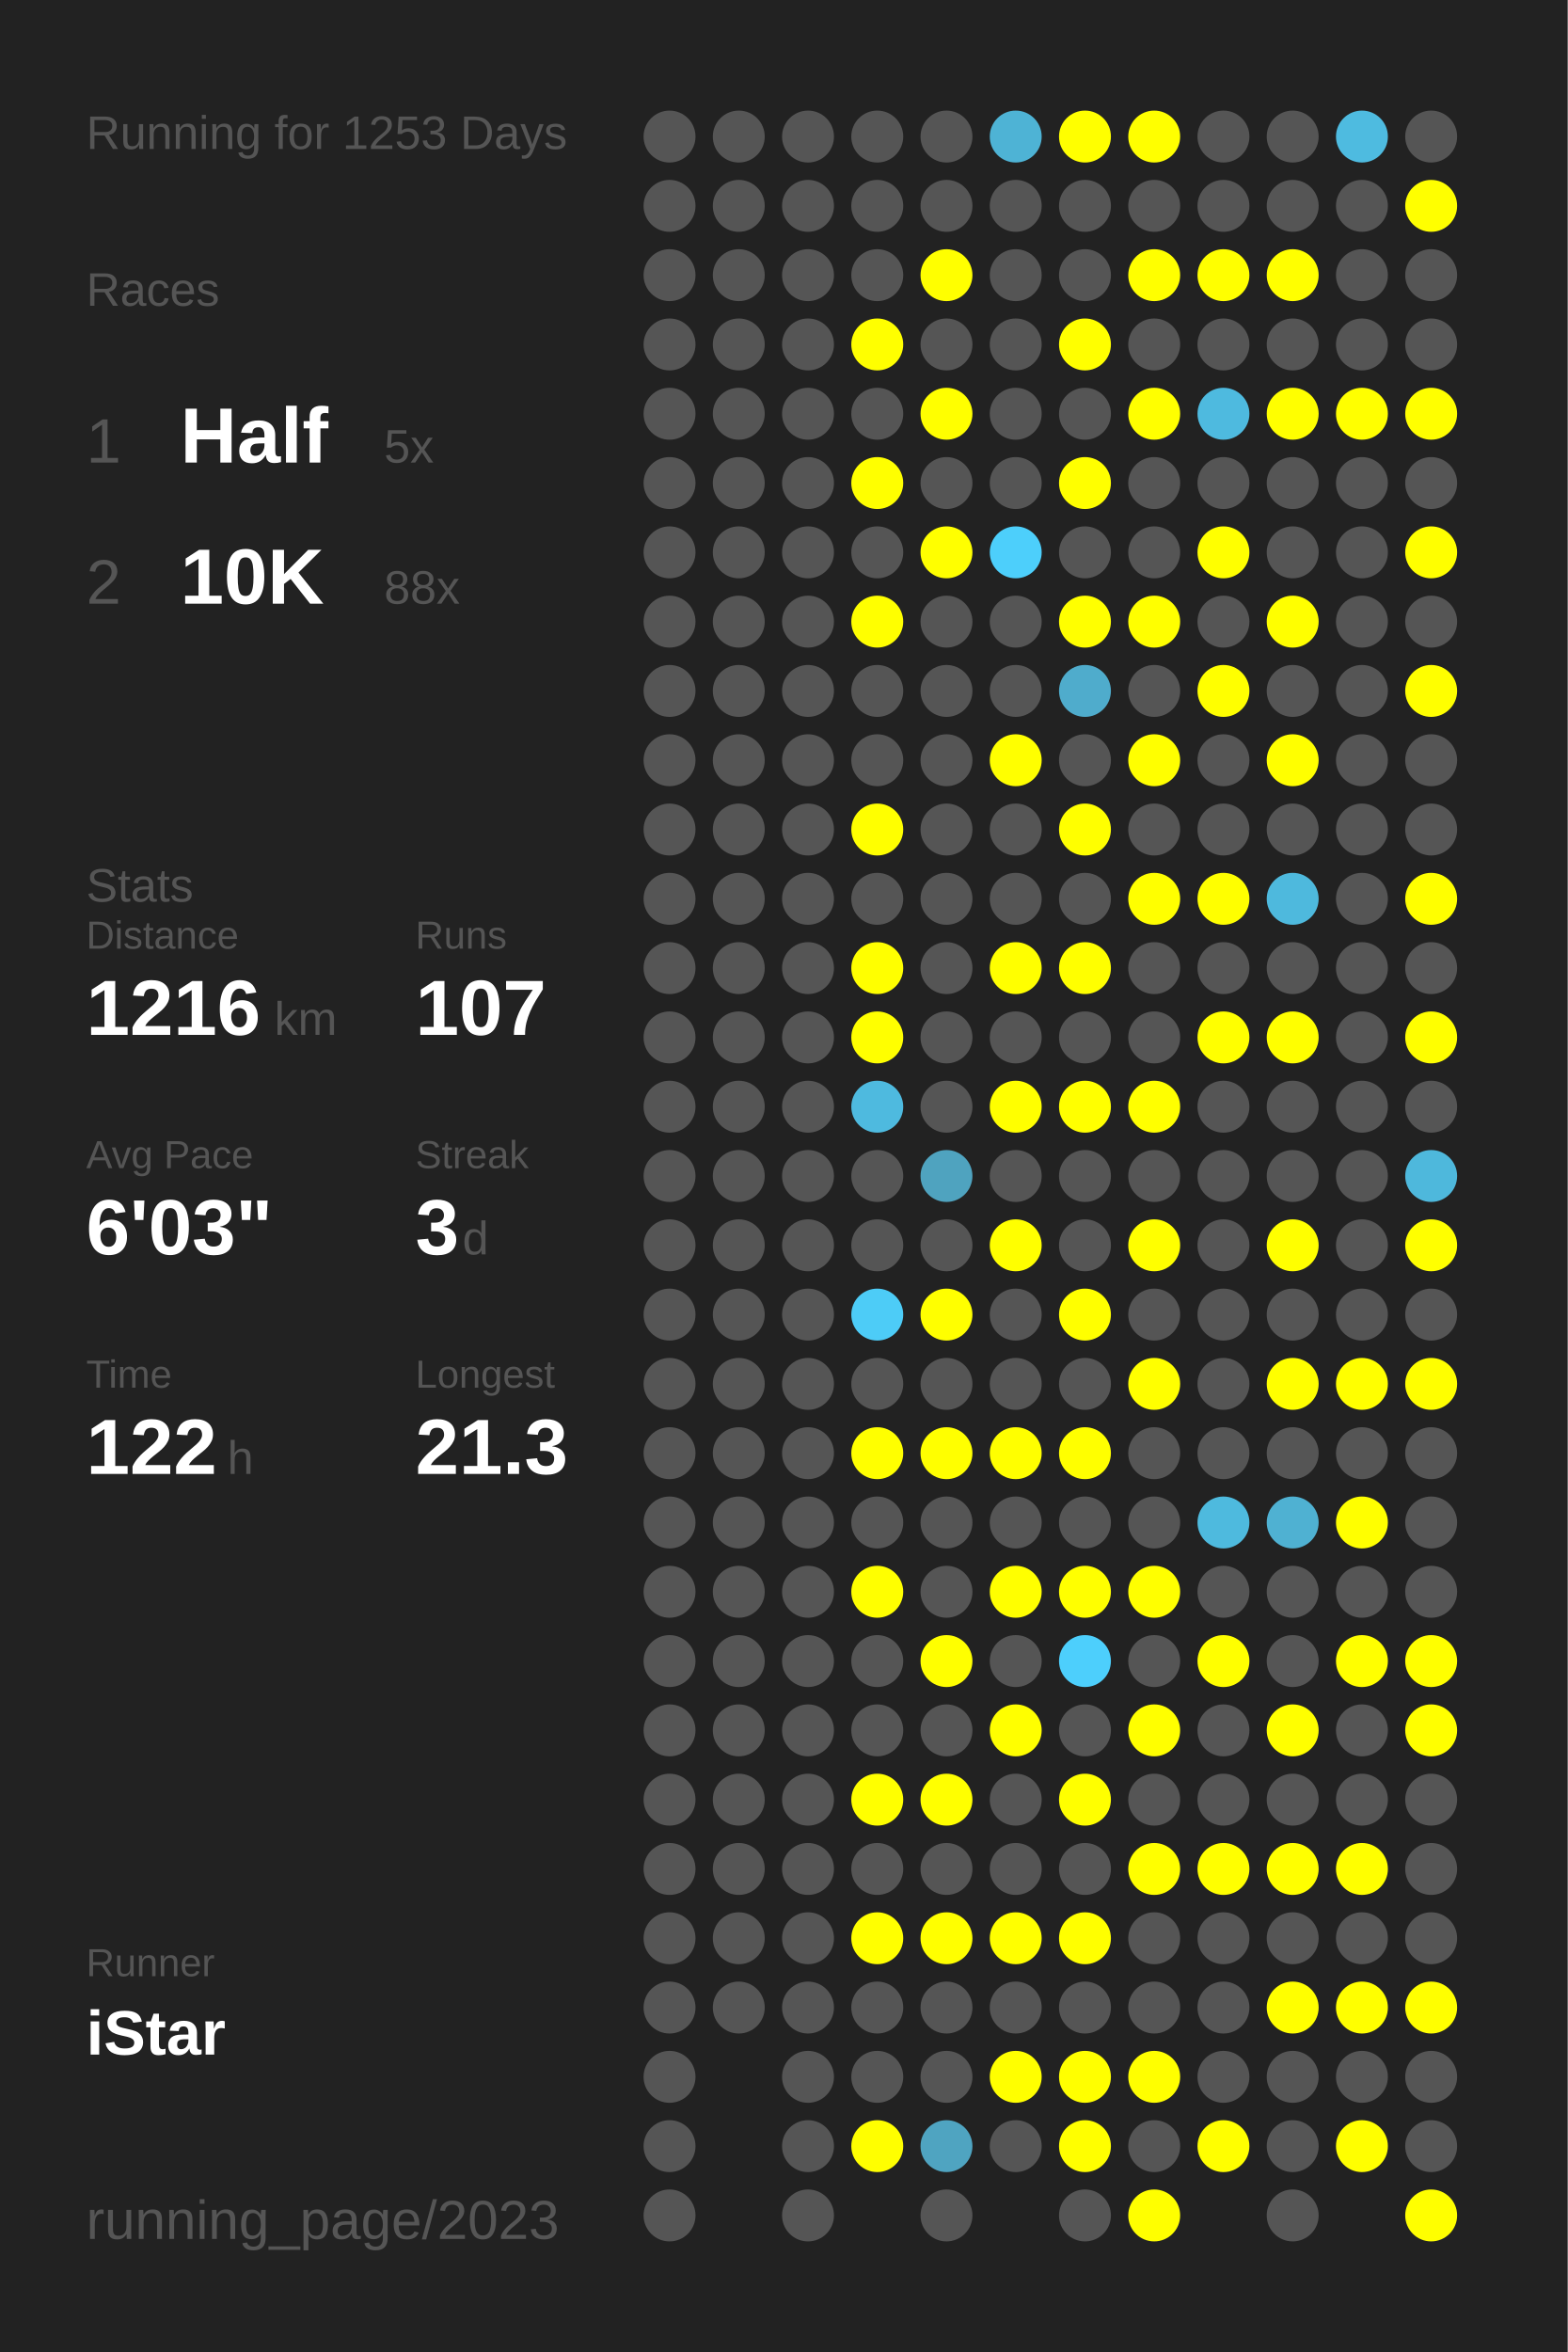
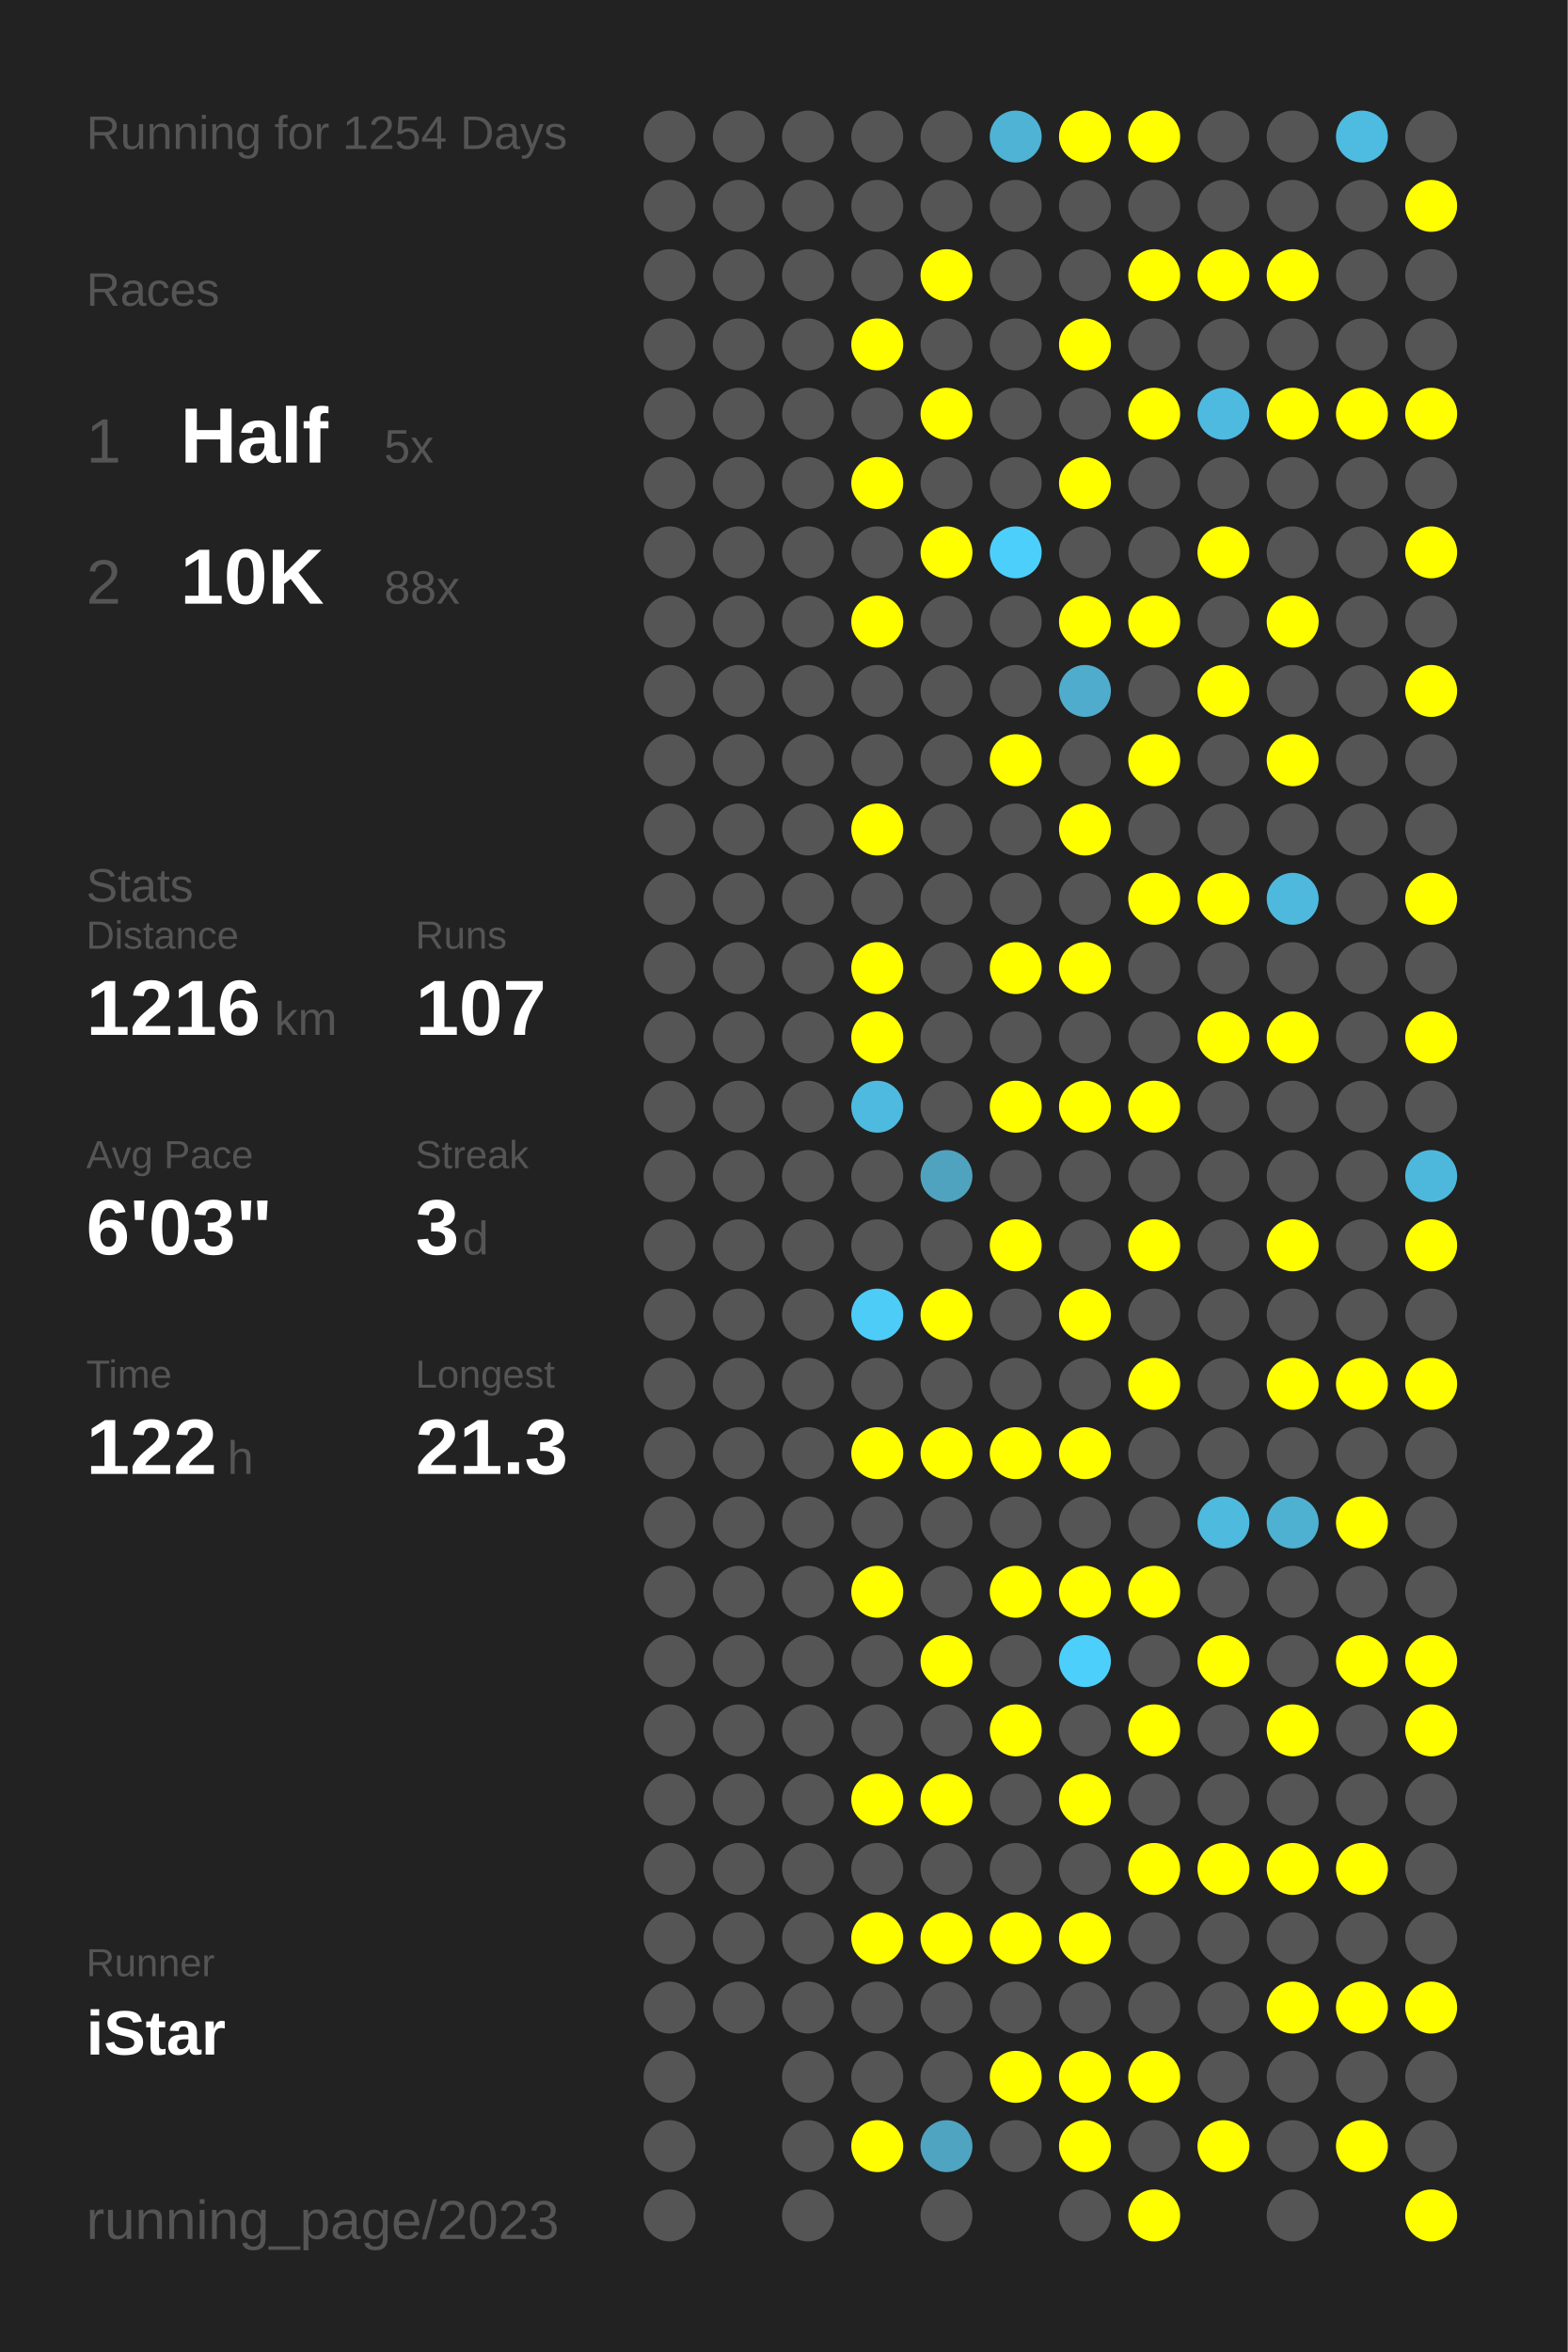
<svg xmlns="http://www.w3.org/2000/svg" baseProfile="full" height="300mm" version="1.1" viewBox="0,0,200,300" width="200mm">
  <defs />
  <rect fill="#222222" height="300" width="200" x="0" y="0" />
-   <text fill="#555555" style="font-size:6px; font-family:Arial;" x="11" y="19">Running for 1253 Days</text>
+   <text fill="#555555" style="font-size:6px; font-family:Arial;" x="11" y="19">Running for 1254 Days</text>
  <text fill="#555555" style="font-size:6px; font-family:Arial;" x="11" y="39">Races</text>
  <text fill="#555555" style="font-size:8px; font-family:Arial;" x="11" y="59">1</text>
  <text fill="#FFFFFF" style="font-size:10px; font-family:Arial; font-weight:bold;" x="23" y="59">Half</text>
  <text fill="#555555" style="font-size:6px; font-family:Arial;" x="49" y="59">5x</text>
  <text fill="#555555" style="font-size:8px; font-family:Arial;" x="11" y="77">2</text>
  <text fill="#FFFFFF" style="font-size:10px; font-family:Arial; font-weight:bold;" x="23" y="77">10K</text>
  <text fill="#555555" style="font-size:6px; font-family:Arial;" x="49" y="77">88x</text>
  <text fill="#555555" style="font-size:6px; font-family:Arial;" x="11" y="115">Stats</text>
  <text fill="#555555" style="font-size:5px; font-family:Arial;" x="11" y="121">Distance</text>
  <text fill="#FFFFFF" style="font-size:10px; font-family:Arial; font-weight:bold;" x="11" y="132">1216</text>
  <text fill="#555555" style="font-size:6px; font-family:Arial;" x="35" y="132">km</text>
  <text fill="#555555" style="font-size:5px; font-family:Arial;" x="53" y="121">Runs</text>
  <text fill="#FFFFFF" style="font-size:10px; font-family:Arial; font-weight:bold;" x="53" y="132">107</text>
  <text fill="#555555" style="font-size:5px; font-family:Arial;" x="11" y="149">Avg Pace</text>
  <text fill="#FFFFFF" style="font-size:10px; font-family:Arial; font-weight:bold;" x="11" y="160">6'03"</text>
  <text fill="#555555" style="font-size:5px; font-family:Arial;" x="53" y="149">Streak</text>
  <text fill="#FFFFFF" style="font-size:10px; font-family:Arial; font-weight:bold;" x="53" y="160">3</text>
  <text fill="#555555" style="font-size:6px; font-family:Arial;" x="59" y="160">d</text>
  <text fill="#555555" style="font-size:5px; font-family:Arial;" x="11" y="177">Time</text>
  <text fill="#FFFFFF" style="font-size:10px; font-family:Arial; font-weight:bold;" x="11" y="188">122</text>
  <text fill="#555555" style="font-size:6px; font-family:Arial;" x="29" y="188">h</text>
  <text fill="#555555" style="font-size:5px; font-family:Arial;" x="53" y="177">Longest</text>
  <text fill="#FFFFFF" style="font-size:10px; font-family:Arial; font-weight:bold;" x="53" y="188">21.3</text>
  <text fill="#555555" style="font-size:5px; font-family:Arial;" x="11" y="252.065">Runner</text>
  <text fill="#FFFFFF" style="font-size:8px; font-family:Arial; font-weight:bold;" x="11" y="262.065">iStar</text>
  <text fill="#555555" style="font-size:7px; font-family:Arial;" x="11" y="285.581">running_page/2023</text>
  <circle cx="85.417" cy="17.419" fill="#555555" r="3.312" />
  <circle cx="85.417" cy="26.258" fill="#555555" r="3.312" />
  <circle cx="85.417" cy="35.097" fill="#555555" r="3.312" />
  <circle cx="85.417" cy="43.935" fill="#555555" r="3.312" />
  <circle cx="85.417" cy="52.774" fill="#555555" r="3.312" />
  <circle cx="85.417" cy="61.613" fill="#555555" r="3.312" />
  <circle cx="85.417" cy="70.452" fill="#555555" r="3.312" />
  <circle cx="85.417" cy="79.29" fill="#555555" r="3.312" />
  <circle cx="85.417" cy="88.129" fill="#555555" r="3.312" />
  <circle cx="85.417" cy="96.968" fill="#555555" r="3.312" />
  <circle cx="85.417" cy="105.806" fill="#555555" r="3.312" />
  <circle cx="85.417" cy="114.645" fill="#555555" r="3.312" />
  <circle cx="85.417" cy="123.484" fill="#555555" r="3.312" />
  <circle cx="85.417" cy="132.323" fill="#555555" r="3.312" />
  <circle cx="85.417" cy="141.161" fill="#555555" r="3.312" />
  <circle cx="85.417" cy="150" fill="#555555" r="3.312" />
  <circle cx="85.417" cy="158.839" fill="#555555" r="3.312" />
  <circle cx="85.417" cy="167.677" fill="#555555" r="3.312" />
  <circle cx="85.417" cy="176.516" fill="#555555" r="3.312" />
  <circle cx="85.417" cy="185.355" fill="#555555" r="3.312" />
  <circle cx="85.417" cy="194.194" fill="#555555" r="3.312" />
  <circle cx="85.417" cy="203.032" fill="#555555" r="3.312" />
  <circle cx="85.417" cy="211.871" fill="#555555" r="3.312" />
  <circle cx="85.417" cy="220.71" fill="#555555" r="3.312" />
  <circle cx="85.417" cy="229.548" fill="#555555" r="3.312" />
  <circle cx="85.417" cy="238.387" fill="#555555" r="3.312" />
  <circle cx="85.417" cy="247.226" fill="#555555" r="3.312" />
  <circle cx="85.417" cy="256.065" fill="#555555" r="3.312" />
  <circle cx="85.417" cy="264.903" fill="#555555" r="3.312" />
  <circle cx="85.417" cy="273.742" fill="#555555" r="3.312" />
  <circle cx="85.417" cy="282.581" fill="#555555" r="3.312" />
  <circle cx="94.25" cy="17.419" fill="#555555" r="3.312" />
  <circle cx="94.25" cy="26.258" fill="#555555" r="3.312" />
  <circle cx="94.25" cy="35.097" fill="#555555" r="3.312" />
  <circle cx="94.25" cy="43.935" fill="#555555" r="3.312" />
  <circle cx="94.25" cy="52.774" fill="#555555" r="3.312" />
  <circle cx="94.25" cy="61.613" fill="#555555" r="3.312" />
  <circle cx="94.25" cy="70.452" fill="#555555" r="3.312" />
  <circle cx="94.25" cy="79.29" fill="#555555" r="3.312" />
  <circle cx="94.25" cy="88.129" fill="#555555" r="3.312" />
  <circle cx="94.25" cy="96.968" fill="#555555" r="3.312" />
  <circle cx="94.25" cy="105.806" fill="#555555" r="3.312" />
  <circle cx="94.25" cy="114.645" fill="#555555" r="3.312" />
  <circle cx="94.25" cy="123.484" fill="#555555" r="3.312" />
  <circle cx="94.25" cy="132.323" fill="#555555" r="3.312" />
  <circle cx="94.25" cy="141.161" fill="#555555" r="3.312" />
  <circle cx="94.25" cy="150" fill="#555555" r="3.312" />
  <circle cx="94.25" cy="158.839" fill="#555555" r="3.312" />
  <circle cx="94.25" cy="167.677" fill="#555555" r="3.312" />
  <circle cx="94.25" cy="176.516" fill="#555555" r="3.312" />
  <circle cx="94.25" cy="185.355" fill="#555555" r="3.312" />
  <circle cx="94.25" cy="194.194" fill="#555555" r="3.312" />
  <circle cx="94.25" cy="203.032" fill="#555555" r="3.312" />
  <circle cx="94.25" cy="211.871" fill="#555555" r="3.312" />
  <circle cx="94.25" cy="220.71" fill="#555555" r="3.312" />
  <circle cx="94.25" cy="229.548" fill="#555555" r="3.312" />
  <circle cx="94.25" cy="238.387" fill="#555555" r="3.312" />
  <circle cx="94.25" cy="247.226" fill="#555555" r="3.312" />
  <circle cx="94.25" cy="256.065" fill="#555555" r="3.312" />
  <circle cx="103.083" cy="17.419" fill="#555555" r="3.312" />
  <circle cx="103.083" cy="26.258" fill="#555555" r="3.312" />
  <circle cx="103.083" cy="35.097" fill="#555555" r="3.312" />
  <circle cx="103.083" cy="43.935" fill="#555555" r="3.312" />
  <circle cx="103.083" cy="52.774" fill="#555555" r="3.312" />
  <circle cx="103.083" cy="61.613" fill="#555555" r="3.312" />
  <circle cx="103.083" cy="70.452" fill="#555555" r="3.312" />
  <circle cx="103.083" cy="79.29" fill="#555555" r="3.312" />
  <circle cx="103.083" cy="88.129" fill="#555555" r="3.312" />
  <circle cx="103.083" cy="96.968" fill="#555555" r="3.312" />
  <circle cx="103.083" cy="105.806" fill="#555555" r="3.312" />
  <circle cx="103.083" cy="114.645" fill="#555555" r="3.312" />
  <circle cx="103.083" cy="123.484" fill="#555555" r="3.312" />
  <circle cx="103.083" cy="132.323" fill="#555555" r="3.312" />
  <circle cx="103.083" cy="141.161" fill="#555555" r="3.312" />
  <circle cx="103.083" cy="150" fill="#555555" r="3.312" />
  <circle cx="103.083" cy="158.839" fill="#555555" r="3.312" />
  <circle cx="103.083" cy="167.677" fill="#555555" r="3.312" />
  <circle cx="103.083" cy="176.516" fill="#555555" r="3.312" />
  <circle cx="103.083" cy="185.355" fill="#555555" r="3.312" />
  <circle cx="103.083" cy="194.194" fill="#555555" r="3.312" />
  <circle cx="103.083" cy="203.032" fill="#555555" r="3.312" />
  <circle cx="103.083" cy="211.871" fill="#555555" r="3.312" />
  <circle cx="103.083" cy="220.71" fill="#555555" r="3.312" />
  <circle cx="103.083" cy="229.548" fill="#555555" r="3.312" />
  <circle cx="103.083" cy="238.387" fill="#555555" r="3.312" />
  <circle cx="103.083" cy="247.226" fill="#555555" r="3.312" />
  <circle cx="103.083" cy="256.065" fill="#555555" r="3.312" />
  <circle cx="103.083" cy="264.903" fill="#555555" r="3.312" />
  <circle cx="103.083" cy="273.742" fill="#555555" r="3.312" />
  <circle cx="103.083" cy="282.581" fill="#555555" r="3.312" />
  <circle cx="111.917" cy="17.419" fill="#555555" r="3.312" />
  <circle cx="111.917" cy="26.258" fill="#555555" r="3.312" />
  <circle cx="111.917" cy="35.097" fill="#555555" r="3.312" />
  <circle cx="111.917" cy="43.935" fill="#FFFF00" r="3.312" />
  <circle cx="111.917" cy="52.774" fill="#555555" r="3.312" />
  <circle cx="111.917" cy="61.613" fill="#FFFF00" r="3.312" />
  <circle cx="111.917" cy="70.452" fill="#555555" r="3.312" />
  <circle cx="111.917" cy="79.29" fill="#FFFF00" r="3.312" />
  <circle cx="111.917" cy="88.129" fill="#555555" r="3.312" />
  <circle cx="111.917" cy="96.968" fill="#555555" r="3.312" />
  <circle cx="111.917" cy="105.806" fill="#FFFF00" r="3.312" />
  <circle cx="111.917" cy="114.645" fill="#555555" r="3.312" />
  <circle cx="111.917" cy="123.484" fill="#FFFF00" r="3.312" />
  <circle cx="111.917" cy="132.323" fill="#FFFF00" r="3.312" />
  <circle cx="111.917" cy="141.161" fill="#4ebadf" r="3.312" />
  <circle cx="111.917" cy="150" fill="#555555" r="3.312" />
  <circle cx="111.917" cy="158.839" fill="#555555" r="3.312" />
  <circle cx="111.917" cy="167.677" fill="#4dccf7" r="3.312" />
  <circle cx="111.917" cy="176.516" fill="#555555" r="3.312" />
  <circle cx="111.917" cy="185.355" fill="#FFFF00" r="3.312" />
  <circle cx="111.917" cy="194.194" fill="#555555" r="3.312" />
  <circle cx="111.917" cy="203.032" fill="#FFFF00" r="3.312" />
  <circle cx="111.917" cy="211.871" fill="#555555" r="3.312" />
  <circle cx="111.917" cy="220.71" fill="#555555" r="3.312" />
  <circle cx="111.917" cy="229.548" fill="#FFFF00" r="3.312" />
  <circle cx="111.917" cy="238.387" fill="#555555" r="3.312" />
  <circle cx="111.917" cy="247.226" fill="#FFFF00" r="3.312" />
  <circle cx="111.917" cy="256.065" fill="#555555" r="3.312" />
  <circle cx="111.917" cy="264.903" fill="#555555" r="3.312" />
  <circle cx="111.917" cy="273.742" fill="#FFFF00" r="3.312" />
  <circle cx="120.75" cy="17.419" fill="#555555" r="3.312" />
  <circle cx="120.75" cy="26.258" fill="#555555" r="3.312" />
  <circle cx="120.75" cy="35.097" fill="#FFFF00" r="3.312" />
  <circle cx="120.75" cy="43.935" fill="#555555" r="3.312" />
  <circle cx="120.75" cy="52.774" fill="#FFFF00" r="3.312" />
  <circle cx="120.75" cy="61.613" fill="#555555" r="3.312" />
  <circle cx="120.75" cy="70.452" fill="#FFFF00" r="3.312" />
  <circle cx="120.75" cy="79.29" fill="#555555" r="3.312" />
  <circle cx="120.75" cy="88.129" fill="#555555" r="3.312" />
  <circle cx="120.75" cy="96.968" fill="#555555" r="3.312" />
  <circle cx="120.75" cy="105.806" fill="#555555" r="3.312" />
  <circle cx="120.75" cy="114.645" fill="#555555" r="3.312" />
  <circle cx="120.75" cy="123.484" fill="#555555" r="3.312" />
  <circle cx="120.75" cy="132.323" fill="#555555" r="3.312" />
  <circle cx="120.75" cy="141.161" fill="#555555" r="3.312" />
  <circle cx="120.75" cy="150" fill="#4fa3bf" r="3.312" />
  <circle cx="120.75" cy="158.839" fill="#555555" r="3.312" />
  <circle cx="120.75" cy="167.677" fill="#FFFF00" r="3.312" />
  <circle cx="120.75" cy="176.516" fill="#555555" r="3.312" />
  <circle cx="120.75" cy="185.355" fill="#FFFF00" r="3.312" />
  <circle cx="120.75" cy="194.194" fill="#555555" r="3.312" />
  <circle cx="120.75" cy="203.032" fill="#555555" r="3.312" />
  <circle cx="120.75" cy="211.871" fill="#FFFF00" r="3.312" />
  <circle cx="120.75" cy="220.71" fill="#555555" r="3.312" />
  <circle cx="120.75" cy="229.548" fill="#FFFF00" r="3.312" />
  <circle cx="120.75" cy="238.387" fill="#555555" r="3.312" />
  <circle cx="120.75" cy="247.226" fill="#FFFF00" r="3.312" />
  <circle cx="120.75" cy="256.065" fill="#555555" r="3.312" />
  <circle cx="120.75" cy="264.903" fill="#555555" r="3.312" />
  <circle cx="120.75" cy="273.742" fill="#4fa4c1" r="3.312" />
  <circle cx="120.75" cy="282.581" fill="#555555" r="3.312" />
  <circle cx="129.583" cy="17.419" fill="#4eb3d5" r="3.312" />
  <circle cx="129.583" cy="26.258" fill="#555555" r="3.312" />
  <circle cx="129.583" cy="35.097" fill="#555555" r="3.312" />
  <circle cx="129.583" cy="43.935" fill="#555555" r="3.312" />
  <circle cx="129.583" cy="52.774" fill="#555555" r="3.312" />
  <circle cx="129.583" cy="61.613" fill="#555555" r="3.312" />
  <circle cx="129.583" cy="70.452" fill="#4dcffb" r="3.312" />
  <circle cx="129.583" cy="79.29" fill="#555555" r="3.312" />
  <circle cx="129.583" cy="88.129" fill="#555555" r="3.312" />
  <circle cx="129.583" cy="96.968" fill="#FFFF00" r="3.312" />
  <circle cx="129.583" cy="105.806" fill="#555555" r="3.312" />
  <circle cx="129.583" cy="114.645" fill="#555555" r="3.312" />
  <circle cx="129.583" cy="123.484" fill="#FFFF00" r="3.312" />
  <circle cx="129.583" cy="132.323" fill="#555555" r="3.312" />
  <circle cx="129.583" cy="141.161" fill="#FFFF00" r="3.312" />
  <circle cx="129.583" cy="150" fill="#555555" r="3.312" />
  <circle cx="129.583" cy="158.839" fill="#FFFF00" r="3.312" />
  <circle cx="129.583" cy="167.677" fill="#555555" r="3.312" />
  <circle cx="129.583" cy="176.516" fill="#555555" r="3.312" />
  <circle cx="129.583" cy="185.355" fill="#FFFF00" r="3.312" />
  <circle cx="129.583" cy="194.194" fill="#555555" r="3.312" />
  <circle cx="129.583" cy="203.032" fill="#FFFF00" r="3.312" />
  <circle cx="129.583" cy="211.871" fill="#555555" r="3.312" />
  <circle cx="129.583" cy="220.71" fill="#FFFF00" r="3.312" />
  <circle cx="129.583" cy="229.548" fill="#555555" r="3.312" />
  <circle cx="129.583" cy="238.387" fill="#555555" r="3.312" />
  <circle cx="129.583" cy="247.226" fill="#FFFF00" r="3.312" />
  <circle cx="129.583" cy="256.065" fill="#555555" r="3.312" />
  <circle cx="129.583" cy="264.903" fill="#FFFF00" r="3.312" />
  <circle cx="129.583" cy="273.742" fill="#555555" r="3.312" />
  <circle cx="138.417" cy="17.419" fill="#FFFF00" r="3.312" />
  <circle cx="138.417" cy="26.258" fill="#555555" r="3.312" />
  <circle cx="138.417" cy="35.097" fill="#555555" r="3.312" />
  <circle cx="138.417" cy="43.935" fill="#FFFF00" r="3.312" />
  <circle cx="138.417" cy="52.774" fill="#555555" r="3.312" />
  <circle cx="138.417" cy="61.613" fill="#FFFF00" r="3.312" />
  <circle cx="138.417" cy="70.452" fill="#555555" r="3.312" />
  <circle cx="138.417" cy="79.29" fill="#FFFF00" r="3.312" />
  <circle cx="138.417" cy="88.129" fill="#4faccc" r="3.312" />
  <circle cx="138.417" cy="96.968" fill="#555555" r="3.312" />
  <circle cx="138.417" cy="105.806" fill="#FFFF00" r="3.312" />
  <circle cx="138.417" cy="114.645" fill="#555555" r="3.312" />
  <circle cx="138.417" cy="123.484" fill="#FFFF00" r="3.312" />
  <circle cx="138.417" cy="132.323" fill="#555555" r="3.312" />
  <circle cx="138.417" cy="141.161" fill="#FFFF00" r="3.312" />
  <circle cx="138.417" cy="150" fill="#555555" r="3.312" />
  <circle cx="138.417" cy="158.839" fill="#555555" r="3.312" />
  <circle cx="138.417" cy="167.677" fill="#FFFF00" r="3.312" />
  <circle cx="138.417" cy="176.516" fill="#555555" r="3.312" />
  <circle cx="138.417" cy="185.355" fill="#FFFF00" r="3.312" />
  <circle cx="138.417" cy="194.194" fill="#555555" r="3.312" />
  <circle cx="138.417" cy="203.032" fill="#FFFF00" r="3.312" />
  <circle cx="138.417" cy="211.871" fill="#4dcffc" r="3.312" />
  <circle cx="138.417" cy="220.71" fill="#555555" r="3.312" />
  <circle cx="138.417" cy="229.548" fill="#FFFF00" r="3.312" />
  <circle cx="138.417" cy="238.387" fill="#555555" r="3.312" />
  <circle cx="138.417" cy="247.226" fill="#FFFF00" r="3.312" />
  <circle cx="138.417" cy="256.065" fill="#555555" r="3.312" />
  <circle cx="138.417" cy="264.903" fill="#FFFF00" r="3.312" />
  <circle cx="138.417" cy="273.742" fill="#FFFF00" r="3.312" />
  <circle cx="138.417" cy="282.581" fill="#555555" r="3.312" />
  <circle cx="147.25" cy="17.419" fill="#FFFF00" r="3.312" />
  <circle cx="147.25" cy="26.258" fill="#555555" r="3.312" />
  <circle cx="147.25" cy="35.097" fill="#FFFF00" r="3.312" />
  <circle cx="147.25" cy="43.935" fill="#555555" r="3.312" />
  <circle cx="147.25" cy="52.774" fill="#FFFF00" r="3.312" />
  <circle cx="147.25" cy="61.613" fill="#555555" r="3.312" />
  <circle cx="147.25" cy="70.452" fill="#555555" r="3.312" />
  <circle cx="147.25" cy="79.29" fill="#FFFF00" r="3.312" />
  <circle cx="147.25" cy="88.129" fill="#555555" r="3.312" />
  <circle cx="147.25" cy="96.968" fill="#FFFF00" r="3.312" />
  <circle cx="147.25" cy="105.806" fill="#555555" r="3.312" />
  <circle cx="147.25" cy="114.645" fill="#FFFF00" r="3.312" />
  <circle cx="147.25" cy="123.484" fill="#555555" r="3.312" />
  <circle cx="147.25" cy="132.323" fill="#555555" r="3.312" />
  <circle cx="147.25" cy="141.161" fill="#FFFF00" r="3.312" />
  <circle cx="147.25" cy="150" fill="#555555" r="3.312" />
  <circle cx="147.25" cy="158.839" fill="#FFFF00" r="3.312" />
  <circle cx="147.25" cy="167.677" fill="#555555" r="3.312" />
  <circle cx="147.25" cy="176.516" fill="#FFFF00" r="3.312" />
  <circle cx="147.25" cy="185.355" fill="#555555" r="3.312" />
  <circle cx="147.25" cy="194.194" fill="#555555" r="3.312" />
  <circle cx="147.25" cy="203.032" fill="#FFFF00" r="3.312" />
  <circle cx="147.25" cy="211.871" fill="#555555" r="3.312" />
  <circle cx="147.25" cy="220.71" fill="#FFFF00" r="3.312" />
  <circle cx="147.25" cy="229.548" fill="#555555" r="3.312" />
  <circle cx="147.25" cy="238.387" fill="#FFFF00" r="3.312" />
  <circle cx="147.25" cy="247.226" fill="#555555" r="3.312" />
  <circle cx="147.25" cy="256.065" fill="#555555" r="3.312" />
  <circle cx="147.25" cy="264.903" fill="#FFFF00" r="3.312" />
  <circle cx="147.25" cy="273.742" fill="#555555" r="3.312" />
  <circle cx="147.25" cy="282.581" fill="#FFFF00" r="3.312" />
  <circle cx="156.083" cy="17.419" fill="#555555" r="3.312" />
  <circle cx="156.083" cy="26.258" fill="#555555" r="3.312" />
  <circle cx="156.083" cy="35.097" fill="#FFFF00" r="3.312" />
  <circle cx="156.083" cy="43.935" fill="#555555" r="3.312" />
  <circle cx="156.083" cy="52.774" fill="#4ebadf" r="3.312" />
  <circle cx="156.083" cy="61.613" fill="#555555" r="3.312" />
  <circle cx="156.083" cy="70.452" fill="#FFFF00" r="3.312" />
  <circle cx="156.083" cy="79.29" fill="#555555" r="3.312" />
  <circle cx="156.083" cy="88.129" fill="#FFFF00" r="3.312" />
  <circle cx="156.083" cy="96.968" fill="#555555" r="3.312" />
  <circle cx="156.083" cy="105.806" fill="#555555" r="3.312" />
  <circle cx="156.083" cy="114.645" fill="#FFFF00" r="3.312" />
  <circle cx="156.083" cy="123.484" fill="#555555" r="3.312" />
  <circle cx="156.083" cy="132.323" fill="#FFFF00" r="3.312" />
  <circle cx="156.083" cy="141.161" fill="#555555" r="3.312" />
  <circle cx="156.083" cy="150" fill="#555555" r="3.312" />
  <circle cx="156.083" cy="158.839" fill="#555555" r="3.312" />
  <circle cx="156.083" cy="167.677" fill="#555555" r="3.312" />
  <circle cx="156.083" cy="176.516" fill="#555555" r="3.312" />
  <circle cx="156.083" cy="185.355" fill="#555555" r="3.312" />
  <circle cx="156.083" cy="194.194" fill="#4ebade" r="3.312" />
  <circle cx="156.083" cy="203.032" fill="#555555" r="3.312" />
  <circle cx="156.083" cy="211.871" fill="#FFFF00" r="3.312" />
  <circle cx="156.083" cy="220.71" fill="#555555" r="3.312" />
  <circle cx="156.083" cy="229.548" fill="#555555" r="3.312" />
  <circle cx="156.083" cy="238.387" fill="#FFFF00" r="3.312" />
  <circle cx="156.083" cy="247.226" fill="#555555" r="3.312" />
  <circle cx="156.083" cy="256.065" fill="#555555" r="3.312" />
  <circle cx="156.083" cy="264.903" fill="#555555" r="3.312" />
  <circle cx="156.083" cy="273.742" fill="#FFFF00" r="3.312" />
  <circle cx="164.917" cy="17.419" fill="#555555" r="3.312" />
  <circle cx="164.917" cy="26.258" fill="#555555" r="3.312" />
  <circle cx="164.917" cy="35.097" fill="#FFFF00" r="3.312" />
  <circle cx="164.917" cy="43.935" fill="#555555" r="3.312" />
  <circle cx="164.917" cy="52.774" fill="#FFFF00" r="3.312" />
  <circle cx="164.917" cy="61.613" fill="#555555" r="3.312" />
  <circle cx="164.917" cy="70.452" fill="#555555" r="3.312" />
  <circle cx="164.917" cy="79.29" fill="#FFFF00" r="3.312" />
  <circle cx="164.917" cy="88.129" fill="#555555" r="3.312" />
  <circle cx="164.917" cy="96.968" fill="#FFFF00" r="3.312" />
  <circle cx="164.917" cy="105.806" fill="#555555" r="3.312" />
  <circle cx="164.917" cy="114.645" fill="#4eb9dd" r="3.312" />
  <circle cx="164.917" cy="123.484" fill="#555555" r="3.312" />
  <circle cx="164.917" cy="132.323" fill="#FFFF00" r="3.312" />
  <circle cx="164.917" cy="141.161" fill="#555555" r="3.312" />
  <circle cx="164.917" cy="150" fill="#555555" r="3.312" />
  <circle cx="164.917" cy="158.839" fill="#FFFF00" r="3.312" />
  <circle cx="164.917" cy="167.677" fill="#555555" r="3.312" />
  <circle cx="164.917" cy="176.516" fill="#FFFF00" r="3.312" />
  <circle cx="164.917" cy="185.355" fill="#555555" r="3.312" />
  <circle cx="164.917" cy="194.194" fill="#4fb1d2" r="3.312" />
  <circle cx="164.917" cy="203.032" fill="#555555" r="3.312" />
  <circle cx="164.917" cy="211.871" fill="#555555" r="3.312" />
  <circle cx="164.917" cy="220.71" fill="#FFFF00" r="3.312" />
  <circle cx="164.917" cy="229.548" fill="#555555" r="3.312" />
  <circle cx="164.917" cy="238.387" fill="#FFFF00" r="3.312" />
  <circle cx="164.917" cy="247.226" fill="#555555" r="3.312" />
  <circle cx="164.917" cy="256.065" fill="#FFFF00" r="3.312" />
  <circle cx="164.917" cy="264.903" fill="#555555" r="3.312" />
  <circle cx="164.917" cy="273.742" fill="#555555" r="3.312" />
  <circle cx="164.917" cy="282.581" fill="#555555" r="3.312" />
  <circle cx="173.75" cy="17.419" fill="#4ebbe0" r="3.312" />
  <circle cx="173.75" cy="26.258" fill="#555555" r="3.312" />
  <circle cx="173.75" cy="35.097" fill="#555555" r="3.312" />
  <circle cx="173.75" cy="43.935" fill="#555555" r="3.312" />
  <circle cx="173.75" cy="52.774" fill="#FFFF00" r="3.312" />
  <circle cx="173.75" cy="61.613" fill="#555555" r="3.312" />
  <circle cx="173.75" cy="70.452" fill="#555555" r="3.312" />
  <circle cx="173.75" cy="79.29" fill="#555555" r="3.312" />
  <circle cx="173.75" cy="88.129" fill="#555555" r="3.312" />
  <circle cx="173.75" cy="96.968" fill="#555555" r="3.312" />
  <circle cx="173.75" cy="105.806" fill="#555555" r="3.312" />
  <circle cx="173.75" cy="114.645" fill="#555555" r="3.312" />
  <circle cx="173.75" cy="123.484" fill="#555555" r="3.312" />
  <circle cx="173.75" cy="132.323" fill="#555555" r="3.312" />
  <circle cx="173.75" cy="141.161" fill="#555555" r="3.312" />
  <circle cx="173.75" cy="150" fill="#555555" r="3.312" />
  <circle cx="173.75" cy="158.839" fill="#555555" r="3.312" />
  <circle cx="173.75" cy="167.677" fill="#555555" r="3.312" />
  <circle cx="173.75" cy="176.516" fill="#FFFF00" r="3.312" />
  <circle cx="173.75" cy="185.355" fill="#555555" r="3.312" />
  <circle cx="173.75" cy="194.194" fill="#FFFF00" r="3.312" />
  <circle cx="173.75" cy="203.032" fill="#555555" r="3.312" />
  <circle cx="173.75" cy="211.871" fill="#FFFF00" r="3.312" />
  <circle cx="173.75" cy="220.71" fill="#555555" r="3.312" />
  <circle cx="173.75" cy="229.548" fill="#555555" r="3.312" />
  <circle cx="173.75" cy="238.387" fill="#FFFF00" r="3.312" />
  <circle cx="173.75" cy="247.226" fill="#555555" r="3.312" />
  <circle cx="173.75" cy="256.065" fill="#FFFF00" r="3.312" />
  <circle cx="173.75" cy="264.903" fill="#555555" r="3.312" />
  <circle cx="173.75" cy="273.742" fill="#FFFF00" r="3.312" />
  <circle cx="182.583" cy="17.419" fill="#555555" r="3.312" />
  <circle cx="182.583" cy="26.258" fill="#FFFF00" r="3.312" />
  <circle cx="182.583" cy="35.097" fill="#555555" r="3.312" />
  <circle cx="182.583" cy="43.935" fill="#555555" r="3.312" />
  <circle cx="182.583" cy="52.774" fill="#FFFF00" r="3.312" />
  <circle cx="182.583" cy="61.613" fill="#555555" r="3.312" />
  <circle cx="182.583" cy="70.452" fill="#FFFF00" r="3.312" />
  <circle cx="182.583" cy="79.29" fill="#555555" r="3.312" />
  <circle cx="182.583" cy="88.129" fill="#FFFF00" r="3.312" />
  <circle cx="182.583" cy="96.968" fill="#555555" r="3.312" />
  <circle cx="182.583" cy="105.806" fill="#555555" r="3.312" />
  <circle cx="182.583" cy="114.645" fill="#FFFF00" r="3.312" />
  <circle cx="182.583" cy="123.484" fill="#555555" r="3.312" />
  <circle cx="182.583" cy="132.323" fill="#FFFF00" r="3.312" />
  <circle cx="182.583" cy="141.161" fill="#555555" r="3.312" />
  <circle cx="182.583" cy="150" fill="#4eb8dc" r="3.312" />
  <circle cx="182.583" cy="158.839" fill="#FFFF00" r="3.312" />
  <circle cx="182.583" cy="167.677" fill="#555555" r="3.312" />
  <circle cx="182.583" cy="176.516" fill="#FFFF00" r="3.312" />
  <circle cx="182.583" cy="185.355" fill="#555555" r="3.312" />
  <circle cx="182.583" cy="194.194" fill="#555555" r="3.312" />
  <circle cx="182.583" cy="203.032" fill="#555555" r="3.312" />
  <circle cx="182.583" cy="211.871" fill="#FFFF00" r="3.312" />
  <circle cx="182.583" cy="220.71" fill="#FFFF00" r="3.312" />
  <circle cx="182.583" cy="229.548" fill="#555555" r="3.312" />
  <circle cx="182.583" cy="238.387" fill="#555555" r="3.312" />
  <circle cx="182.583" cy="247.226" fill="#555555" r="3.312" />
  <circle cx="182.583" cy="256.065" fill="#FFFF00" r="3.312" />
  <circle cx="182.583" cy="264.903" fill="#555555" r="3.312" />
  <circle cx="182.583" cy="273.742" fill="#555555" r="3.312" />
  <circle cx="182.583" cy="282.581" fill="#FFFF00" r="3.312" />
</svg>
